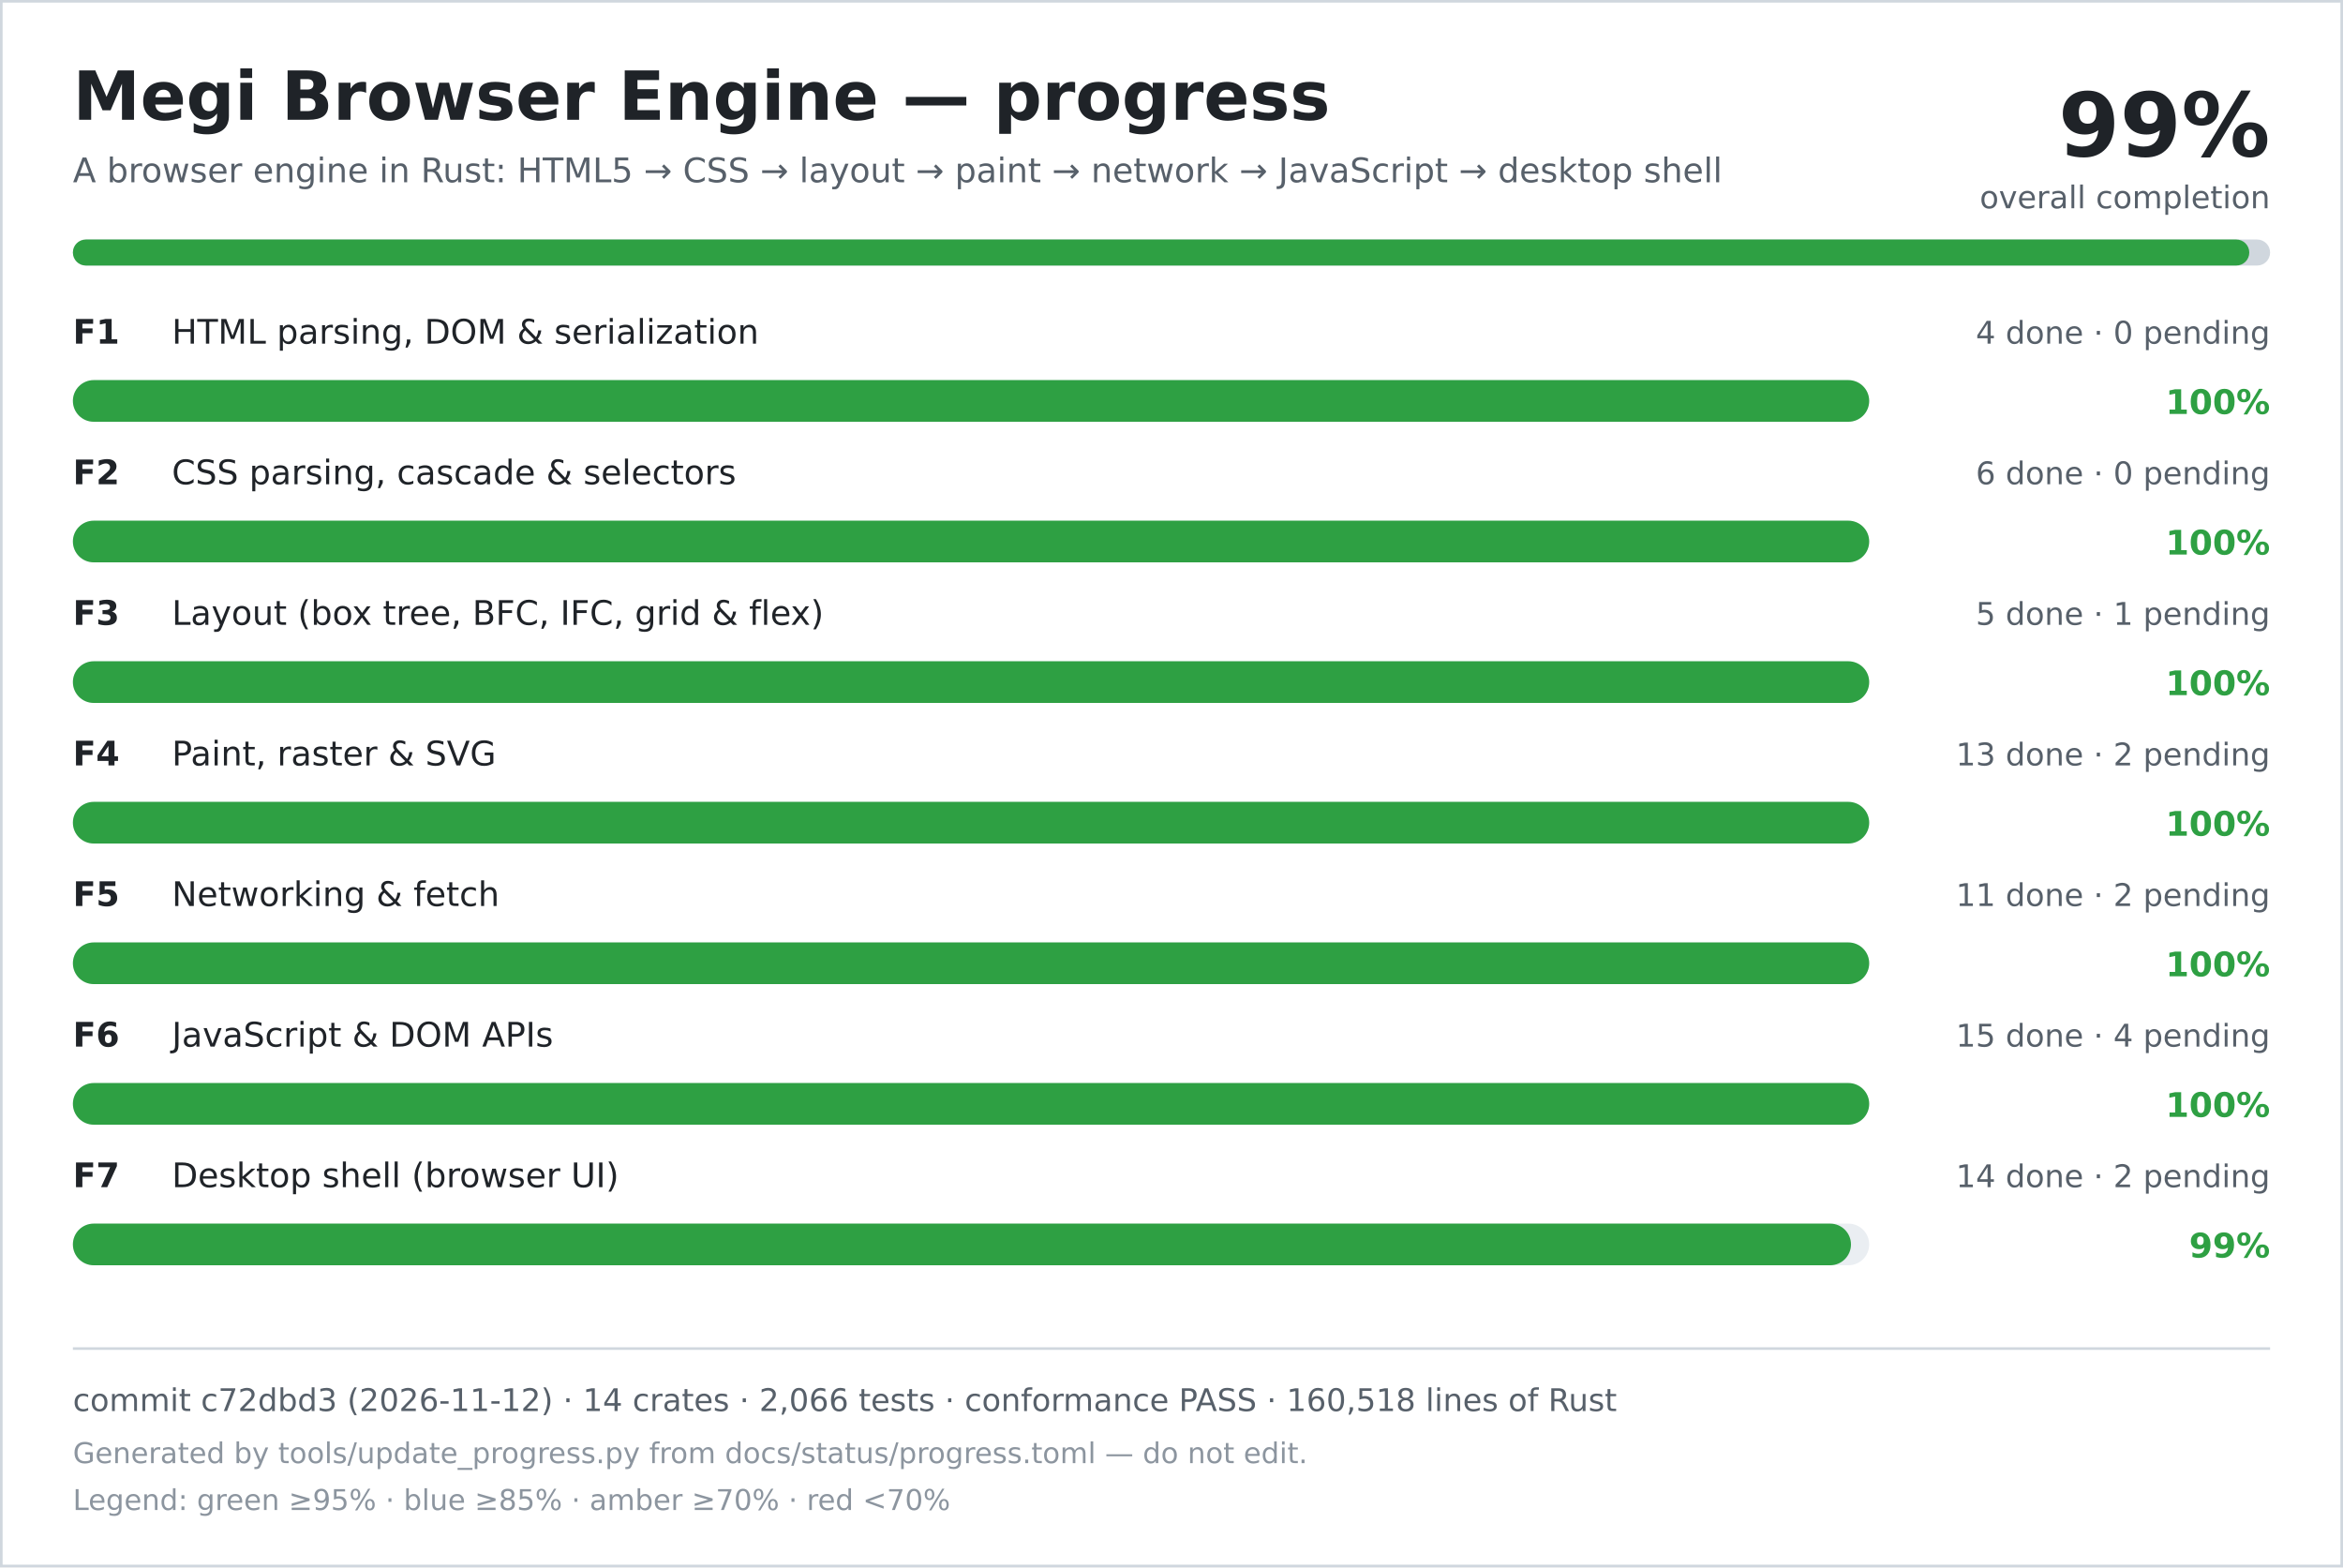
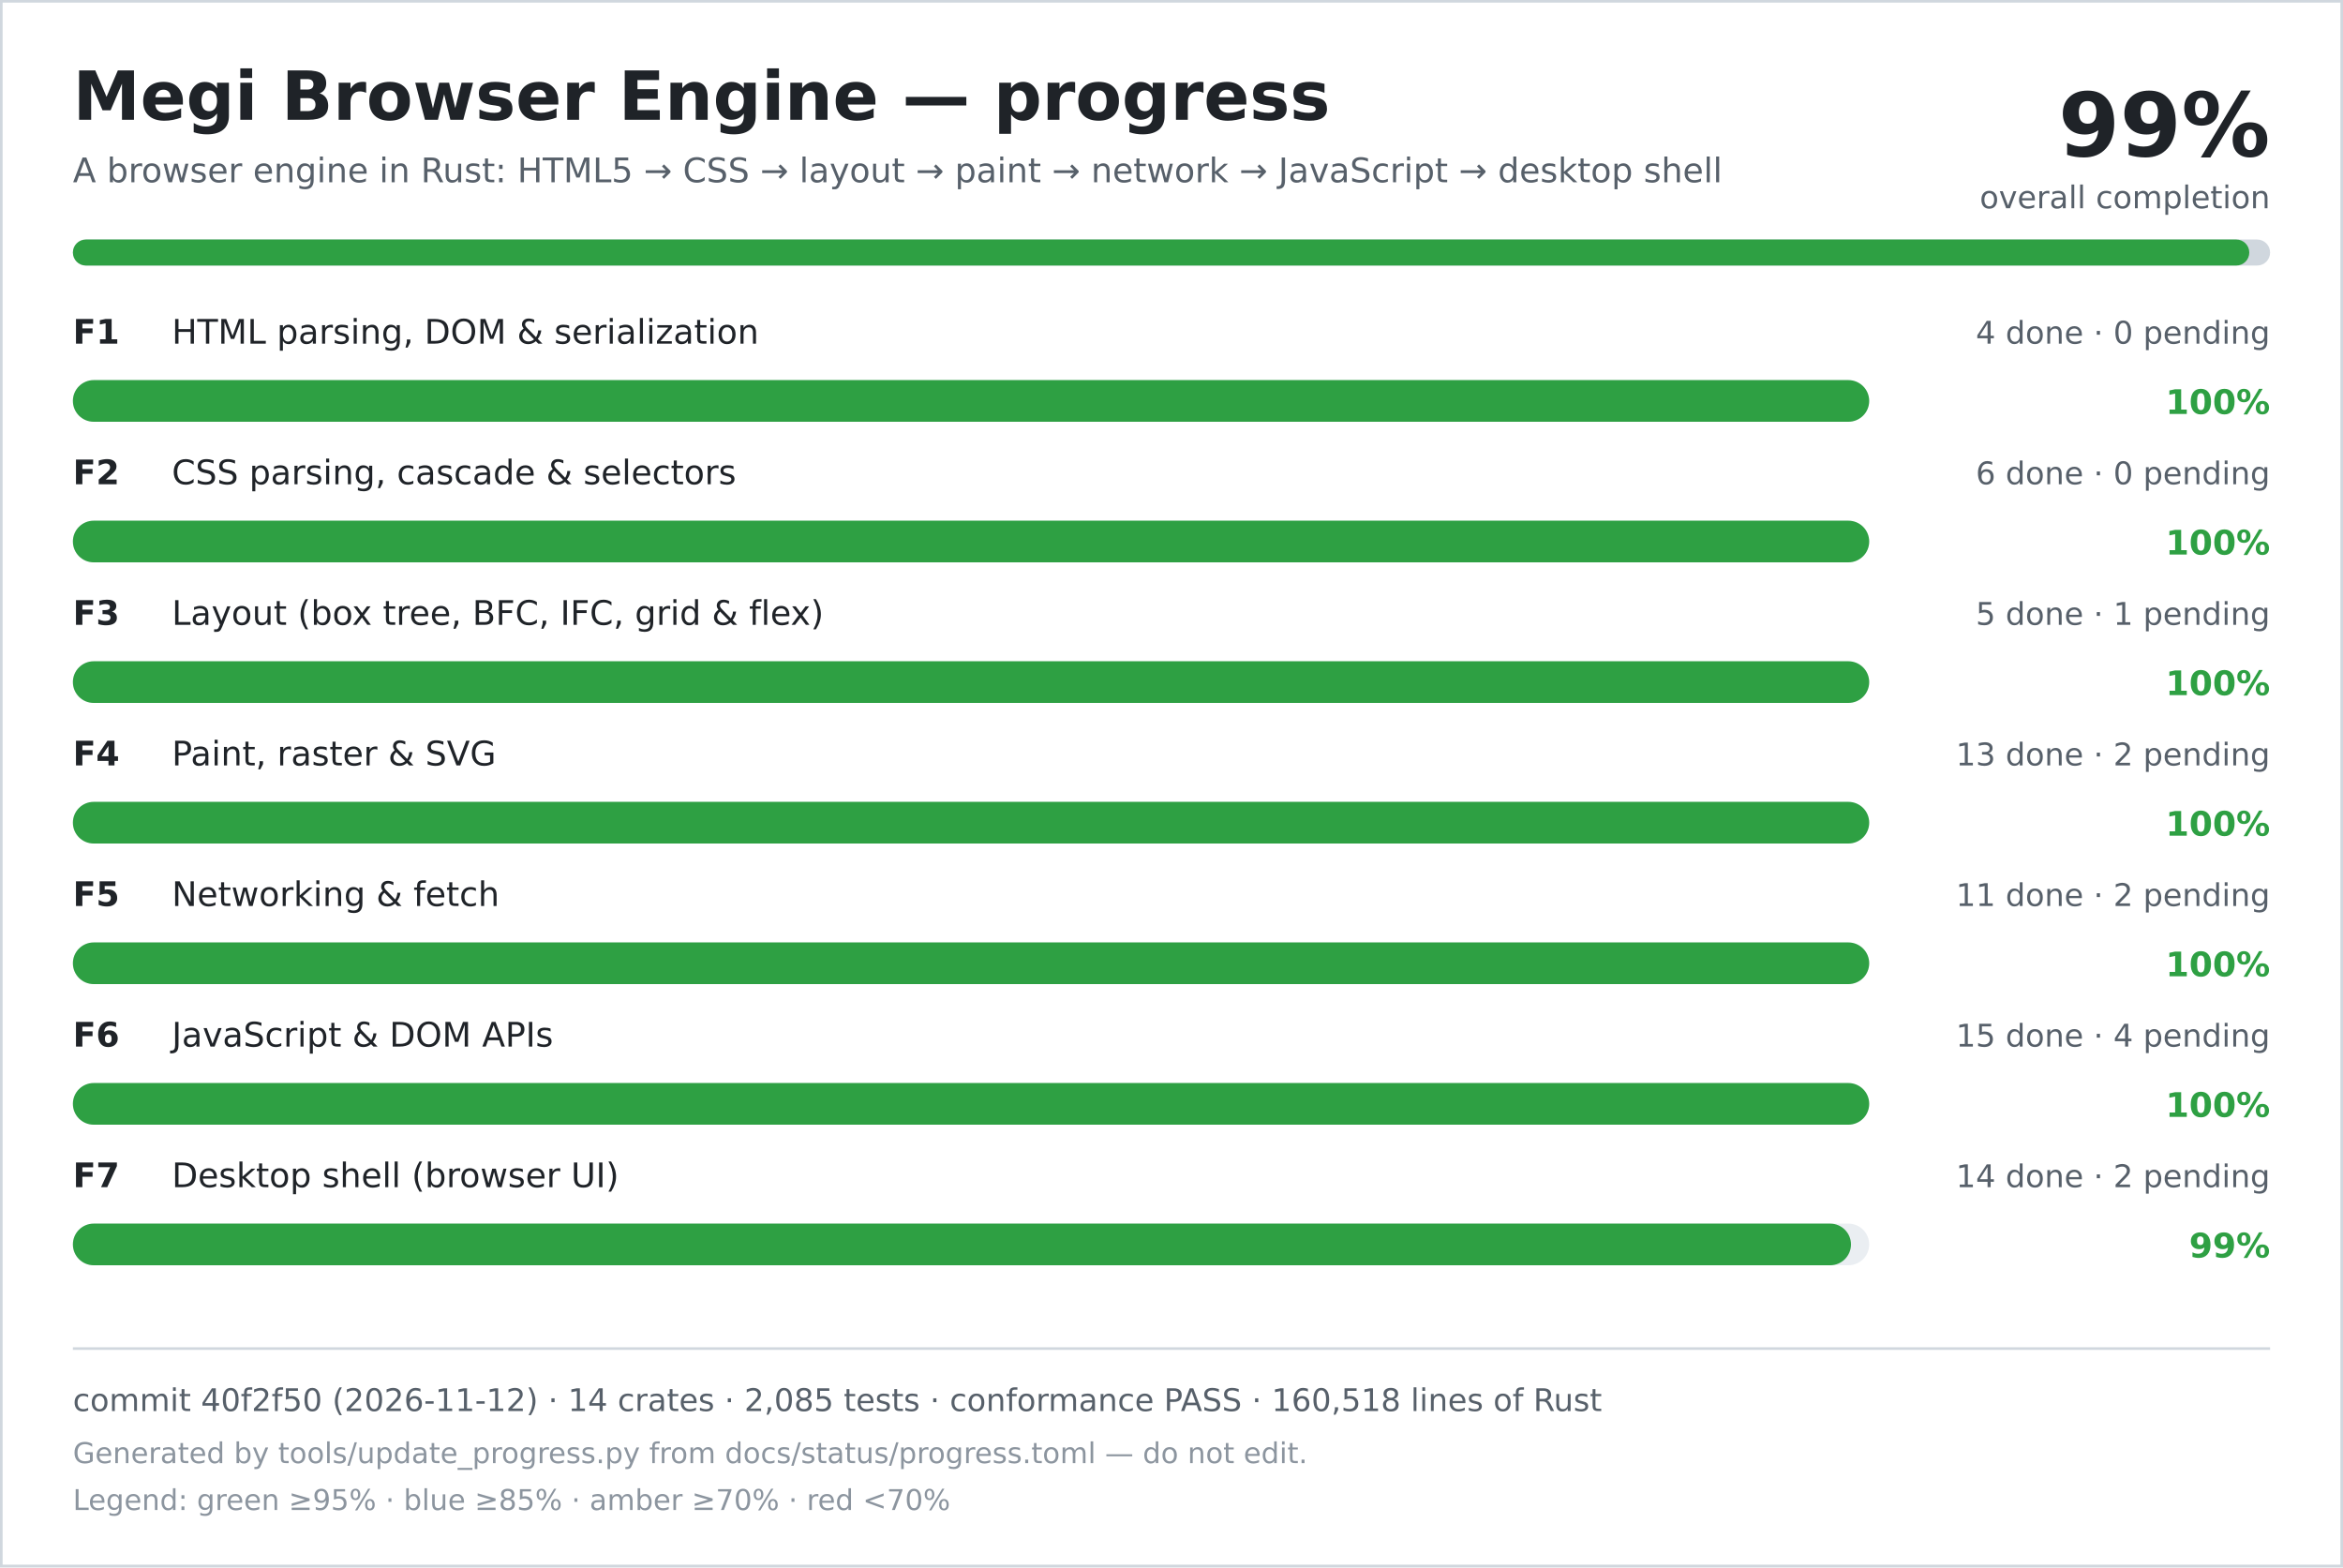
<svg xmlns="http://www.w3.org/2000/svg" width="900" height="602" viewBox="0 0 900 602" role="img" aria-labelledby="title desc">
  <rect width="900" height="602" fill="#ffffff" />
  <rect x="0.5" y="0.5" width="899" height="601" fill="none" stroke="#d0d7de" />
  <text x="28" y="46" font-family="DejaVu Sans, Verdana, sans-serif" font-size="26" font-weight="700" fill="#1f2328">Megi Browser Engine — progress</text>
  <text x="28" y="70" font-family="DejaVu Sans, Verdana, sans-serif" font-size="13" fill="#57606a">A browser engine in Rust: HTML5 → CSS → layout → paint → network → JavaScript → desktop shell</text>
  <text x="872" y="60" text-anchor="end" font-family="DejaVu Sans, Verdana, sans-serif" font-size="34" font-weight="700" fill="#1f2328">99%</text>
  <text x="872" y="80" text-anchor="end" font-family="DejaVu Sans, Verdana, sans-serif" font-size="12" fill="#57606a">overall completion</text>
  <rect x="28" y="92" width="844" height="10" rx="5" fill="#d0d7de" />
  <rect x="28" y="92" width="836" height="10" rx="5" fill="#2ea043" />
  <text x="28" y="132" font-family="DejaVu Sans, Verdana, sans-serif" font-size="13" font-weight="700" fill="#1f2328">F1</text>
  <text x="66" y="132" font-family="DejaVu Sans, Verdana, sans-serif" font-size="13" fill="#1f2328">HTML parsing, DOM &amp; serialization</text>
  <text x="872" y="132" text-anchor="end" font-family="DejaVu Sans, Verdana, sans-serif" font-size="12" fill="#57606a">4 done · 0 pending</text>
  <rect x="28" y="146" width="690" height="16" rx="8" fill="#eaeef2" />
  <rect x="28" y="146" width="690" height="16" rx="8" fill="#2ea043" />
  <text x="872" y="159" text-anchor="end" font-family="DejaVu Sans, Verdana, sans-serif" font-size="13" font-weight="700" fill="#2ea043">100%</text>
  <text x="28" y="186" font-family="DejaVu Sans, Verdana, sans-serif" font-size="13" font-weight="700" fill="#1f2328">F2</text>
  <text x="66" y="186" font-family="DejaVu Sans, Verdana, sans-serif" font-size="13" fill="#1f2328">CSS parsing, cascade &amp; selectors</text>
  <text x="872" y="186" text-anchor="end" font-family="DejaVu Sans, Verdana, sans-serif" font-size="12" fill="#57606a">6 done · 0 pending</text>
  <rect x="28" y="200" width="690" height="16" rx="8" fill="#eaeef2" />
  <rect x="28" y="200" width="690" height="16" rx="8" fill="#2ea043" />
  <text x="872" y="213" text-anchor="end" font-family="DejaVu Sans, Verdana, sans-serif" font-size="13" font-weight="700" fill="#2ea043">100%</text>
  <text x="28" y="240" font-family="DejaVu Sans, Verdana, sans-serif" font-size="13" font-weight="700" fill="#1f2328">F3</text>
  <text x="66" y="240" font-family="DejaVu Sans, Verdana, sans-serif" font-size="13" fill="#1f2328">Layout (box tree, BFC, IFC, grid &amp; flex)</text>
  <text x="872" y="240" text-anchor="end" font-family="DejaVu Sans, Verdana, sans-serif" font-size="12" fill="#57606a">5 done · 1 pending</text>
  <rect x="28" y="254" width="690" height="16" rx="8" fill="#eaeef2" />
  <rect x="28" y="254" width="690" height="16" rx="8" fill="#2ea043" />
  <text x="872" y="267" text-anchor="end" font-family="DejaVu Sans, Verdana, sans-serif" font-size="13" font-weight="700" fill="#2ea043">100%</text>
  <text x="28" y="294" font-family="DejaVu Sans, Verdana, sans-serif" font-size="13" font-weight="700" fill="#1f2328">F4</text>
  <text x="66" y="294" font-family="DejaVu Sans, Verdana, sans-serif" font-size="13" fill="#1f2328">Paint, raster &amp; SVG</text>
  <text x="872" y="294" text-anchor="end" font-family="DejaVu Sans, Verdana, sans-serif" font-size="12" fill="#57606a">13 done · 2 pending</text>
  <rect x="28" y="308" width="690" height="16" rx="8" fill="#eaeef2" />
  <rect x="28" y="308" width="690" height="16" rx="8" fill="#2ea043" />
  <text x="872" y="321" text-anchor="end" font-family="DejaVu Sans, Verdana, sans-serif" font-size="13" font-weight="700" fill="#2ea043">100%</text>
  <text x="28" y="348" font-family="DejaVu Sans, Verdana, sans-serif" font-size="13" font-weight="700" fill="#1f2328">F5</text>
  <text x="66" y="348" font-family="DejaVu Sans, Verdana, sans-serif" font-size="13" fill="#1f2328">Networking &amp; fetch</text>
  <text x="872" y="348" text-anchor="end" font-family="DejaVu Sans, Verdana, sans-serif" font-size="12" fill="#57606a">11 done · 2 pending</text>
  <rect x="28" y="362" width="690" height="16" rx="8" fill="#eaeef2" />
  <rect x="28" y="362" width="690" height="16" rx="8" fill="#2ea043" />
  <text x="872" y="375" text-anchor="end" font-family="DejaVu Sans, Verdana, sans-serif" font-size="13" font-weight="700" fill="#2ea043">100%</text>
  <text x="28" y="402" font-family="DejaVu Sans, Verdana, sans-serif" font-size="13" font-weight="700" fill="#1f2328">F6</text>
  <text x="66" y="402" font-family="DejaVu Sans, Verdana, sans-serif" font-size="13" fill="#1f2328">JavaScript &amp; DOM APIs</text>
  <text x="872" y="402" text-anchor="end" font-family="DejaVu Sans, Verdana, sans-serif" font-size="12" fill="#57606a">15 done · 4 pending</text>
  <rect x="28" y="416" width="690" height="16" rx="8" fill="#eaeef2" />
  <rect x="28" y="416" width="690" height="16" rx="8" fill="#2ea043" />
  <text x="872" y="429" text-anchor="end" font-family="DejaVu Sans, Verdana, sans-serif" font-size="13" font-weight="700" fill="#2ea043">100%</text>
  <text x="28" y="456" font-family="DejaVu Sans, Verdana, sans-serif" font-size="13" font-weight="700" fill="#1f2328">F7</text>
  <text x="66" y="456" font-family="DejaVu Sans, Verdana, sans-serif" font-size="13" fill="#1f2328">Desktop shell (browser UI)</text>
  <text x="872" y="456" text-anchor="end" font-family="DejaVu Sans, Verdana, sans-serif" font-size="12" fill="#57606a">14 done · 2 pending</text>
  <rect x="28" y="470" width="690" height="16" rx="8" fill="#eaeef2" />
  <rect x="28" y="470" width="683" height="16" rx="8" fill="#2ea043" />
  <text x="872" y="483" text-anchor="end" font-family="DejaVu Sans, Verdana, sans-serif" font-size="13" font-weight="700" fill="#2ea043">99%</text>
  <line x1="28" y1="518" x2="872" y2="518" stroke="#d0d7de" />
-   <text x="28" y="542" font-family="DejaVu Sans, Verdana, sans-serif" font-size="12" fill="#57606a">commit c72dbd3 (2026-11-12) · 14 crates · 2,066 tests · conformance PASS · 160,518 lines of Rust</text>
+   <text x="28" y="542" font-family="DejaVu Sans, Verdana, sans-serif" font-size="12" fill="#57606a">commit 40f2f50 (2026-11-12) · 14 crates · 2,085 tests · conformance PASS · 160,518 lines of Rust</text>
  <text x="28" y="562" font-family="DejaVu Sans, Verdana, sans-serif" font-size="11" fill="#8c959f">Generated by tools/update_progress.py from docs/status/progress.toml — do not edit.</text>
  <text x="28" y="580" font-family="DejaVu Sans, Verdana, sans-serif" font-size="11" fill="#8c959f">Legend: green ≥95% · blue ≥85% · amber ≥70% · red &lt;70%</text>
</svg>
